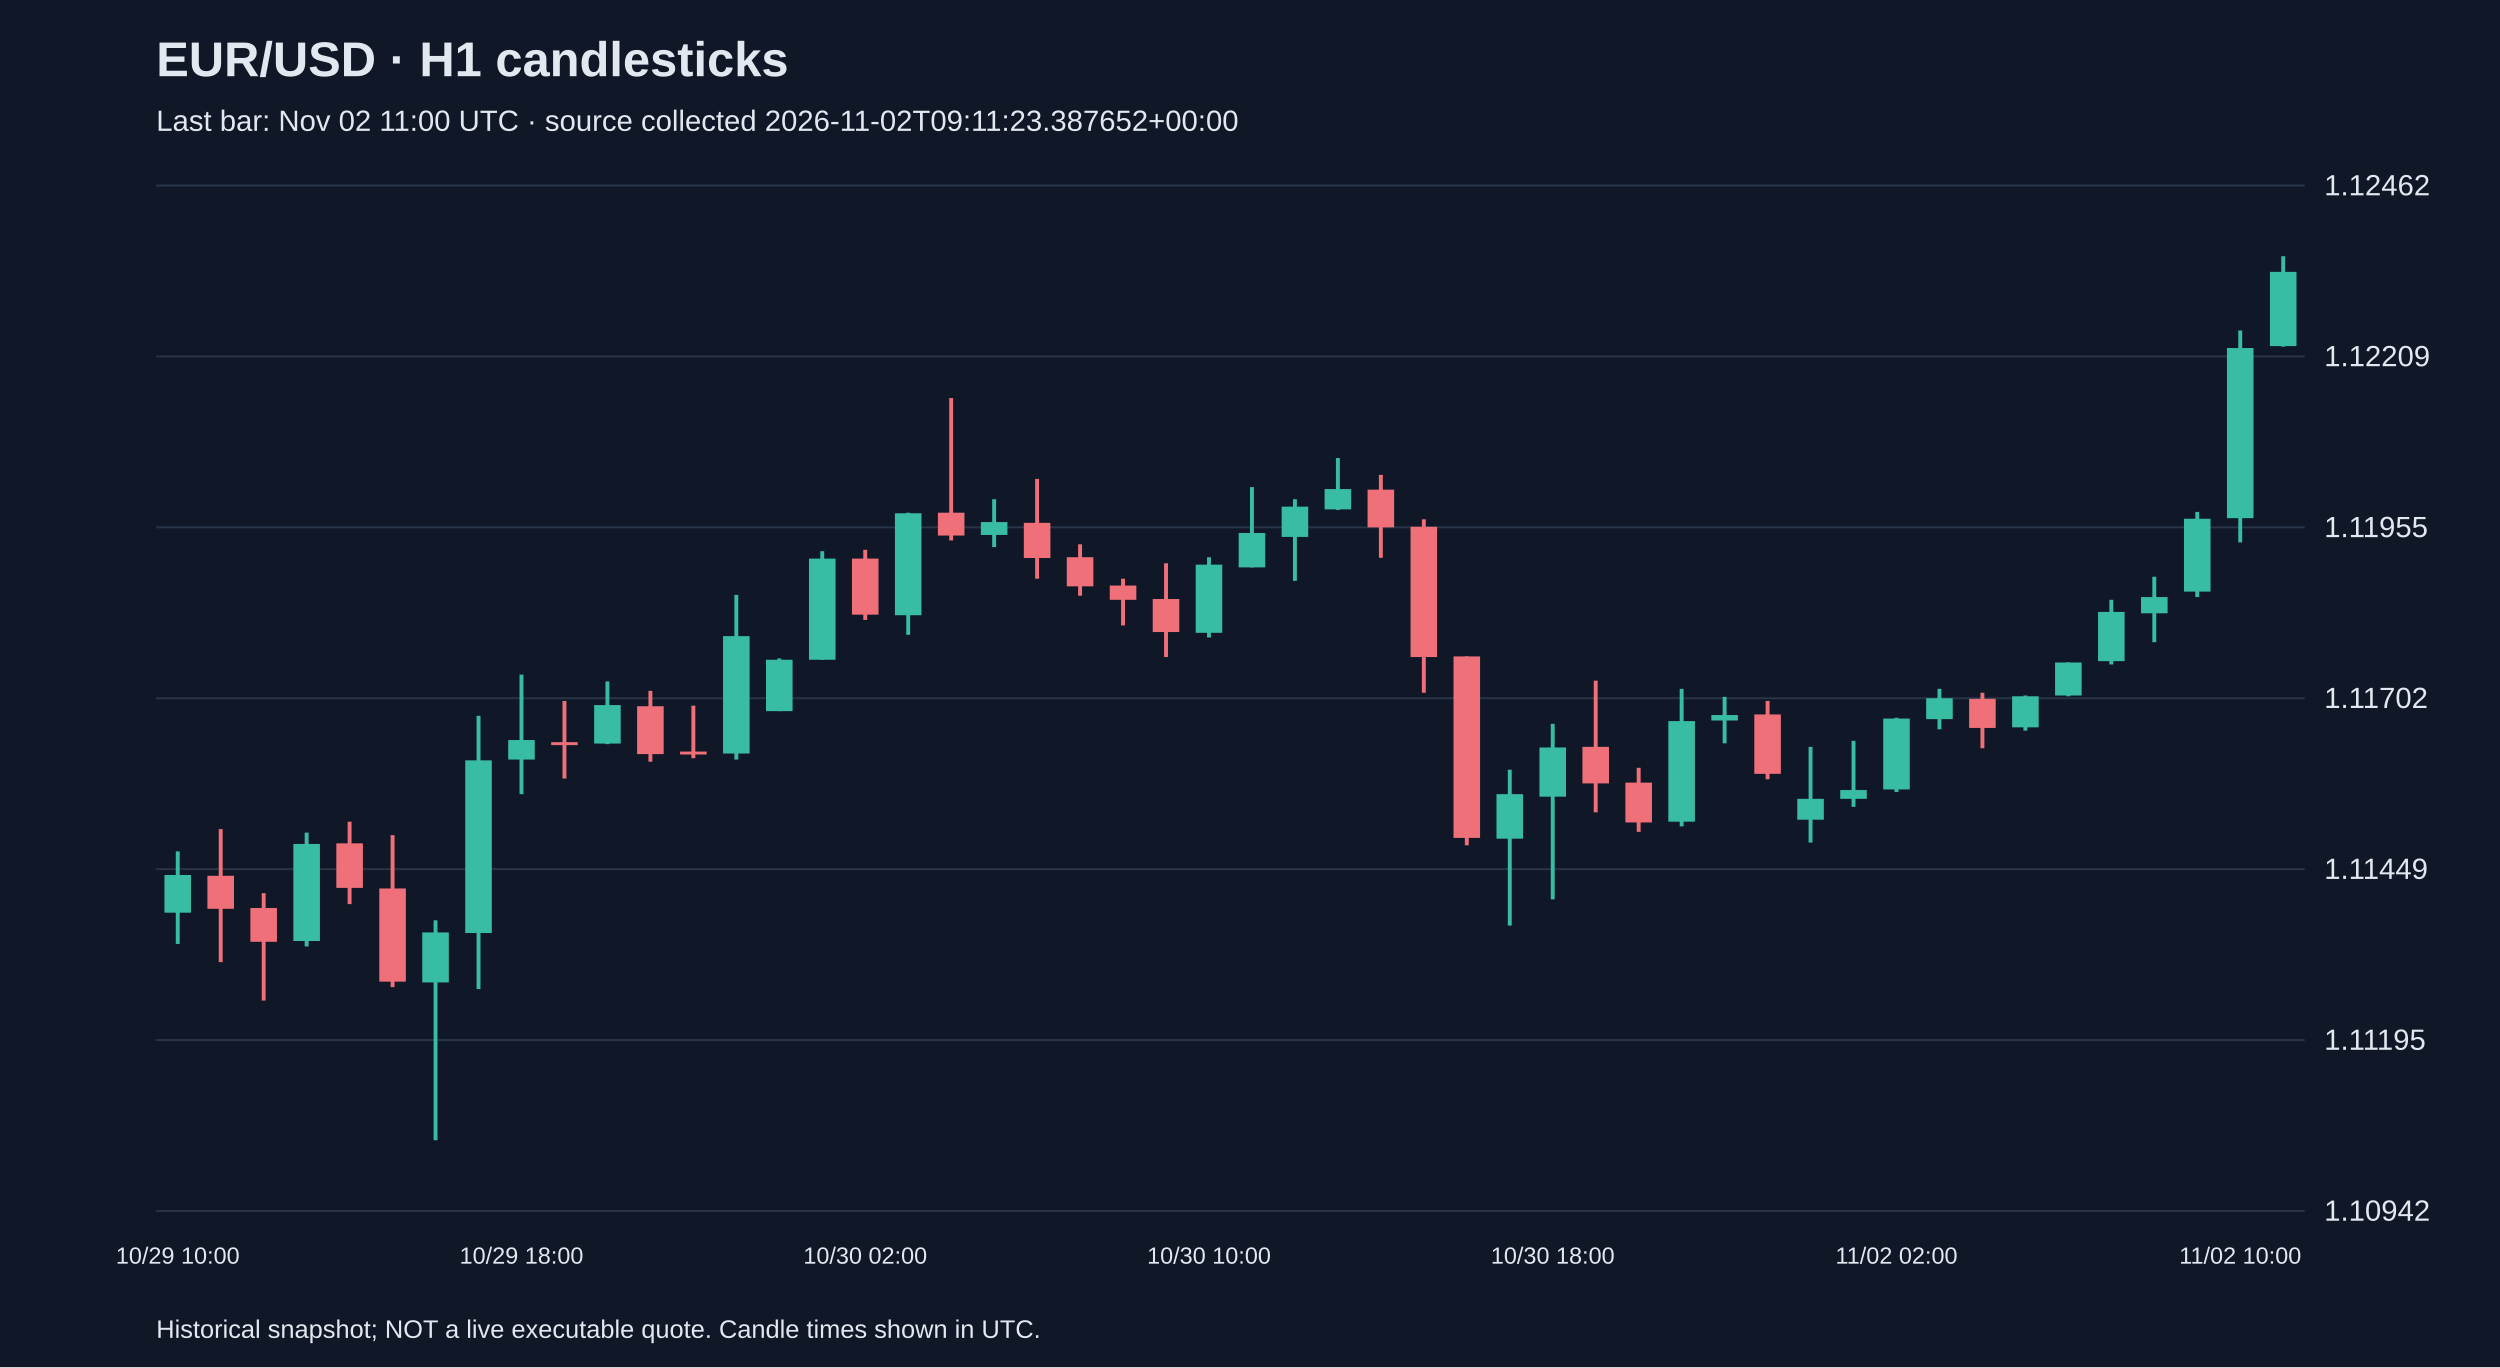
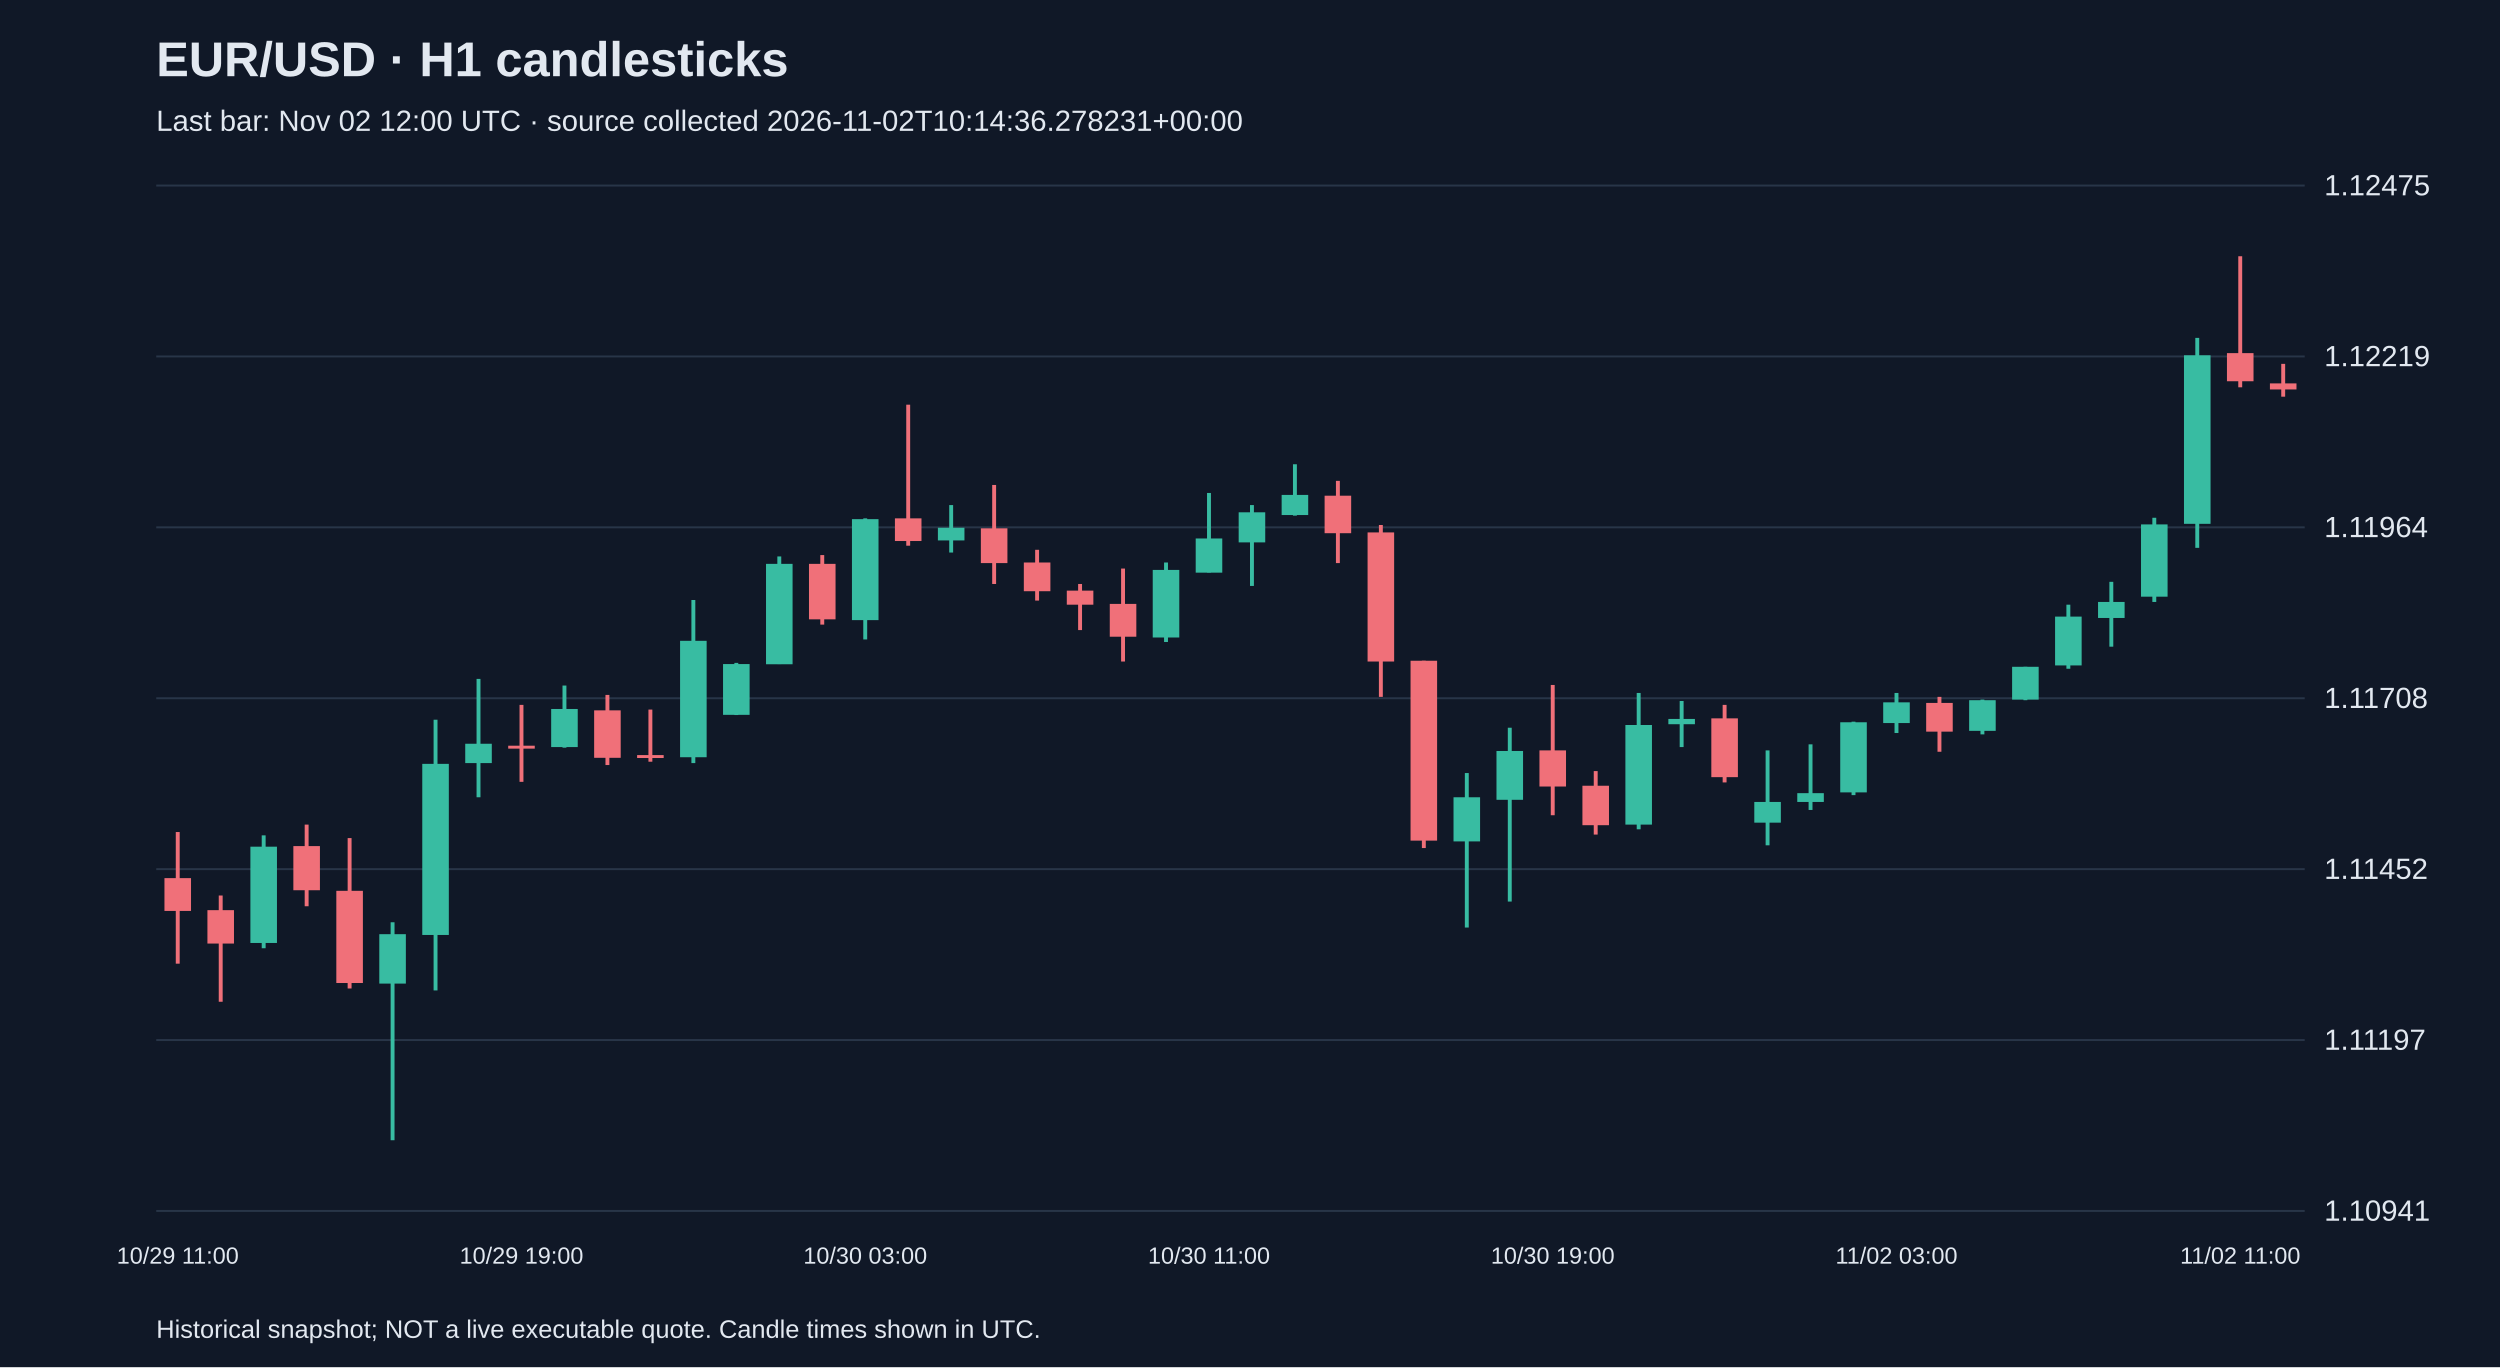
<svg xmlns="http://www.w3.org/2000/svg" viewBox="0 0 1280 700">
  <rect width="100%" height="100%" fill="#101827" />
  <style>text{font-family:Arial,sans-serif;fill:#e2e8f0}</style>
  <text x="80" y="39" font-size="25" font-weight="bold">EUR/USD · H1 candlesticks</text>
-   <text x="80" y="67" font-size="15" fill="#a6b1c5">Last bar: Nov 02 11:00 UTC · source collected 2026-11-02T09:11:23.387652+00:00</text>
+   <text x="80" y="67" font-size="15" fill="#a6b1c5">Last bar: Nov 02 12:00 UTC · source collected 2026-11-02T10:14:36.278231+00:00</text>
  <line x1="80" y1="620.0" x2="1180" y2="620.0" stroke="#283548" />
-   <text x="1190" y="625.0" font-size="15">1.10942</text>
+   <text x="1190" y="625.0" font-size="15">1.10941</text>
  <line x1="80" y1="532.5" x2="1180" y2="532.5" stroke="#283548" />
-   <text x="1190" y="537.5" font-size="15">1.11195</text>
+   <text x="1190" y="537.5" font-size="15">1.11197</text>
  <line x1="80" y1="445.0" x2="1180" y2="445.0" stroke="#283548" />
-   <text x="1190" y="450.0" font-size="15">1.11449</text>
+   <text x="1190" y="450.0" font-size="15">1.11452</text>
  <line x1="80" y1="357.5" x2="1180" y2="357.5" stroke="#283548" />
-   <text x="1190" y="362.5" font-size="15">1.11702</text>
+   <text x="1190" y="362.5" font-size="15">1.11708</text>
  <line x1="80" y1="270.0" x2="1180" y2="270.0" stroke="#283548" />
-   <text x="1190" y="275.0" font-size="15">1.11955</text>
+   <text x="1190" y="275.0" font-size="15">1.11964</text>
  <line x1="80" y1="182.5" x2="1180" y2="182.5" stroke="#283548" />
-   <text x="1190" y="187.5" font-size="15">1.12209</text>
+   <text x="1190" y="187.5" font-size="15">1.12219</text>
  <line x1="80" y1="95.0" x2="1180" y2="95.0" stroke="#283548" />
-   <text x="1190" y="100.0" font-size="15">1.12462</text>
-   <line x1="91.0" y1="435.9" x2="91.0" y2="483.3" stroke="#38bca2" stroke-width="2" />
-   <rect x="84.2" y="448.0" width="13.6" height="19.3" fill="#38bca2" />
-   <text x="91.0" y="647" text-anchor="middle" font-size="12">10/29 10:00</text>
-   <line x1="113.0" y1="424.5" x2="113.0" y2="492.6" stroke="#f07079" stroke-width="2" />
-   <rect x="106.2" y="448.4" width="13.6" height="16.9" fill="#f07079" />
-   <line x1="135.0" y1="457.3" x2="135.0" y2="512.3" stroke="#f07079" stroke-width="2" />
-   <rect x="128.2" y="464.9" width="13.6" height="17.3" fill="#f07079" />
-   <line x1="157.0" y1="426.3" x2="157.0" y2="484.6" stroke="#38bca2" stroke-width="2" />
-   <rect x="150.2" y="432.1" width="13.6" height="49.7" fill="#38bca2" />
-   <line x1="179.0" y1="420.7" x2="179.0" y2="462.9" stroke="#f07079" stroke-width="2" />
-   <rect x="172.2" y="431.8" width="13.6" height="22.8" fill="#f07079" />
-   <line x1="201.0" y1="427.6" x2="201.0" y2="505.4" stroke="#f07079" stroke-width="2" />
-   <rect x="194.2" y="454.9" width="13.6" height="47.7" fill="#f07079" />
-   <line x1="223.0" y1="471.2" x2="223.0" y2="583.8" stroke="#38bca2" stroke-width="2" />
-   <rect x="216.2" y="477.4" width="13.6" height="25.6" fill="#38bca2" />
-   <line x1="245.0" y1="366.5" x2="245.0" y2="506.4" stroke="#38bca2" stroke-width="2" />
-   <rect x="238.2" y="389.3" width="13.6" height="88.4" fill="#38bca2" />
-   <line x1="267.0" y1="345.4" x2="267.0" y2="406.6" stroke="#38bca2" stroke-width="2" />
-   <rect x="260.2" y="378.9" width="13.6" height="10.0" fill="#38bca2" />
-   <text x="267.0" y="647" text-anchor="middle" font-size="12">10/29 18:00</text>
-   <line x1="289.0" y1="358.9" x2="289.0" y2="398.6" stroke="#f07079" stroke-width="2" />
-   <rect x="282.2" y="380.0" width="13.6" height="1.5" fill="#f07079" />
-   <line x1="311.0" y1="348.9" x2="311.0" y2="381.0" stroke="#38bca2" stroke-width="2" />
-   <rect x="304.2" y="361.0" width="13.6" height="19.7" fill="#38bca2" />
-   <line x1="333.0" y1="353.7" x2="333.0" y2="390.0" stroke="#f07079" stroke-width="2" />
-   <rect x="326.2" y="361.6" width="13.6" height="24.5" fill="#f07079" />
-   <line x1="355.0" y1="361.3" x2="355.0" y2="388.2" stroke="#f07079" stroke-width="2" />
-   <rect x="348.2" y="384.8" width="13.6" height="1.5" fill="#f07079" />
-   <line x1="377.0" y1="304.6" x2="377.0" y2="388.9" stroke="#38bca2" stroke-width="2" />
-   <rect x="370.2" y="325.7" width="13.6" height="60.1" fill="#38bca2" />
-   <line x1="399.0" y1="337.1" x2="399.0" y2="364.1" stroke="#38bca2" stroke-width="2" />
-   <rect x="392.2" y="337.8" width="13.6" height="26.3" fill="#38bca2" />
-   <line x1="421.0" y1="282.2" x2="421.0" y2="337.8" stroke="#38bca2" stroke-width="2" />
-   <rect x="414.2" y="286.0" width="13.6" height="51.8" fill="#38bca2" />
-   <line x1="443.0" y1="281.5" x2="443.0" y2="317.4" stroke="#f07079" stroke-width="2" />
-   <rect x="436.2" y="286.0" width="13.6" height="28.7" fill="#f07079" />
-   <text x="443.0" y="647" text-anchor="middle" font-size="12">10/30 02:00</text>
-   <line x1="465.0" y1="262.5" x2="465.0" y2="325.0" stroke="#38bca2" stroke-width="2" />
-   <rect x="458.2" y="262.8" width="13.6" height="52.2" fill="#38bca2" />
-   <line x1="487.0" y1="203.8" x2="487.0" y2="276.7" stroke="#f07079" stroke-width="2" />
-   <rect x="480.2" y="262.5" width="13.6" height="11.7" fill="#f07079" />
-   <line x1="509.0" y1="255.6" x2="509.0" y2="280.1" stroke="#38bca2" stroke-width="2" />
-   <rect x="502.2" y="267.3" width="13.6" height="6.6" fill="#38bca2" />
-   <line x1="531.0" y1="245.2" x2="531.0" y2="296.3" stroke="#f07079" stroke-width="2" />
-   <rect x="524.2" y="267.7" width="13.6" height="18.0" fill="#f07079" />
-   <line x1="553.0" y1="278.7" x2="553.0" y2="305.0" stroke="#f07079" stroke-width="2" />
-   <rect x="546.2" y="285.3" width="13.6" height="14.9" fill="#f07079" />
-   <line x1="575.0" y1="296.3" x2="575.0" y2="320.2" stroke="#f07079" stroke-width="2" />
-   <rect x="568.2" y="299.8" width="13.6" height="7.3" fill="#f07079" />
-   <line x1="597.0" y1="288.4" x2="597.0" y2="336.4" stroke="#f07079" stroke-width="2" />
-   <rect x="590.2" y="306.7" width="13.6" height="16.9" fill="#f07079" />
-   <line x1="619.0" y1="285.3" x2="619.0" y2="326.4" stroke="#38bca2" stroke-width="2" />
-   <rect x="612.2" y="289.1" width="13.6" height="34.9" fill="#38bca2" />
-   <text x="619.0" y="647" text-anchor="middle" font-size="12">10/30 10:00</text>
-   <line x1="641.0" y1="249.4" x2="641.0" y2="290.5" stroke="#38bca2" stroke-width="2" />
-   <rect x="634.2" y="272.9" width="13.6" height="17.6" fill="#38bca2" />
-   <line x1="663.0" y1="255.6" x2="663.0" y2="297.4" stroke="#38bca2" stroke-width="2" />
-   <rect x="656.2" y="259.4" width="13.6" height="15.5" fill="#38bca2" />
-   <line x1="685.0" y1="234.5" x2="685.0" y2="261.1" stroke="#38bca2" stroke-width="2" />
-   <rect x="678.2" y="250.4" width="13.6" height="10.4" fill="#38bca2" />
-   <line x1="707.0" y1="243.1" x2="707.0" y2="285.6" stroke="#f07079" stroke-width="2" />
-   <rect x="700.2" y="250.7" width="13.6" height="19.3" fill="#f07079" />
-   <line x1="729.0" y1="265.9" x2="729.0" y2="354.7" stroke="#f07079" stroke-width="2" />
-   <rect x="722.2" y="269.7" width="13.6" height="66.7" fill="#f07079" />
-   <line x1="751.0" y1="336.1" x2="751.0" y2="432.8" stroke="#f07079" stroke-width="2" />
-   <rect x="744.2" y="336.1" width="13.6" height="92.9" fill="#f07079" />
-   <line x1="773.0" y1="394.1" x2="773.0" y2="473.9" stroke="#38bca2" stroke-width="2" />
-   <rect x="766.2" y="406.6" width="13.6" height="22.8" fill="#38bca2" />
-   <line x1="795.0" y1="370.6" x2="795.0" y2="460.5" stroke="#38bca2" stroke-width="2" />
-   <rect x="788.2" y="382.7" width="13.6" height="25.2" fill="#38bca2" />
-   <text x="795.0" y="647" text-anchor="middle" font-size="12">10/30 18:00</text>
-   <line x1="817.0" y1="348.5" x2="817.0" y2="415.9" stroke="#f07079" stroke-width="2" />
-   <rect x="810.2" y="382.4" width="13.6" height="18.7" fill="#f07079" />
-   <line x1="839.0" y1="393.1" x2="839.0" y2="425.9" stroke="#f07079" stroke-width="2" />
-   <rect x="832.2" y="400.7" width="13.6" height="20.4" fill="#f07079" />
-   <line x1="861.0" y1="352.7" x2="861.0" y2="423.1" stroke="#38bca2" stroke-width="2" />
-   <rect x="854.2" y="369.2" width="13.6" height="51.5" fill="#38bca2" />
-   <line x1="883.0" y1="356.8" x2="883.0" y2="380.6" stroke="#38bca2" stroke-width="2" />
-   <rect x="876.2" y="366.1" width="13.6" height="2.8" fill="#38bca2" />
-   <line x1="905.0" y1="358.9" x2="905.0" y2="399.0" stroke="#f07079" stroke-width="2" />
-   <rect x="898.2" y="365.8" width="13.6" height="30.4" fill="#f07079" />
-   <line x1="927.0" y1="382.4" x2="927.0" y2="431.4" stroke="#38bca2" stroke-width="2" />
-   <rect x="920.2" y="409.0" width="13.6" height="10.7" fill="#38bca2" />
-   <line x1="949.0" y1="379.3" x2="949.0" y2="413.1" stroke="#38bca2" stroke-width="2" />
-   <rect x="942.2" y="404.5" width="13.6" height="4.5" fill="#38bca2" />
-   <line x1="971.0" y1="367.5" x2="971.0" y2="405.5" stroke="#38bca2" stroke-width="2" />
-   <rect x="964.2" y="367.9" width="13.6" height="36.3" fill="#38bca2" />
-   <text x="971.0" y="647" text-anchor="middle" font-size="12">11/02 02:00</text>
-   <line x1="993.0" y1="352.7" x2="993.0" y2="373.4" stroke="#38bca2" stroke-width="2" />
-   <rect x="986.2" y="357.5" width="13.6" height="10.7" fill="#38bca2" />
-   <line x1="1015.0" y1="354.7" x2="1015.0" y2="383.1" stroke="#f07079" stroke-width="2" />
-   <rect x="1008.2" y="357.8" width="13.6" height="14.9" fill="#f07079" />
-   <line x1="1037.0" y1="356.1" x2="1037.0" y2="374.1" stroke="#38bca2" stroke-width="2" />
-   <rect x="1030.2" y="356.5" width="13.6" height="15.9" fill="#38bca2" />
-   <line x1="1059.0" y1="339.2" x2="1059.0" y2="356.5" stroke="#38bca2" stroke-width="2" />
-   <rect x="1052.2" y="339.2" width="13.6" height="16.9" fill="#38bca2" />
-   <line x1="1081.0" y1="307.1" x2="1081.0" y2="340.2" stroke="#38bca2" stroke-width="2" />
-   <rect x="1074.2" y="313.3" width="13.6" height="25.2" fill="#38bca2" />
-   <line x1="1103.0" y1="295.3" x2="1103.0" y2="328.8" stroke="#38bca2" stroke-width="2" />
-   <rect x="1096.2" y="305.7" width="13.6" height="8.3" fill="#38bca2" />
-   <line x1="1125.0" y1="262.1" x2="1125.0" y2="305.7" stroke="#38bca2" stroke-width="2" />
-   <rect x="1118.2" y="265.6" width="13.6" height="37.3" fill="#38bca2" />
-   <line x1="1147.0" y1="169.2" x2="1147.0" y2="277.7" stroke="#38bca2" stroke-width="2" />
-   <rect x="1140.2" y="178.2" width="13.6" height="87.1" fill="#38bca2" />
-   <text x="1147.0" y="647" text-anchor="middle" font-size="12">11/02 10:00</text>
-   <line x1="1169.0" y1="131.2" x2="1169.0" y2="177.5" stroke="#38bca2" stroke-width="2" />
-   <rect x="1162.2" y="139.2" width="13.6" height="38.0" fill="#38bca2" />
+   <text x="1190" y="100.0" font-size="15">1.12475</text>
+   <line x1="91.0" y1="426.0" x2="91.0" y2="493.4" stroke="#f07079" stroke-width="2" />
+   <rect x="84.2" y="449.6" width="13.6" height="16.8" fill="#f07079" />
+   <text x="91.0" y="647" text-anchor="middle" font-size="12">10/29 11:00</text>
+   <line x1="113.0" y1="458.5" x2="113.0" y2="512.9" stroke="#f07079" stroke-width="2" />
+   <rect x="106.2" y="466.0" width="13.6" height="17.1" fill="#f07079" />
+   <line x1="135.0" y1="427.7" x2="135.0" y2="485.5" stroke="#38bca2" stroke-width="2" />
+   <rect x="128.2" y="433.5" width="13.6" height="49.3" fill="#38bca2" />
+   <line x1="157.0" y1="422.2" x2="157.0" y2="464.0" stroke="#f07079" stroke-width="2" />
+   <rect x="150.2" y="433.2" width="13.6" height="22.6" fill="#f07079" />
+   <line x1="179.0" y1="429.1" x2="179.0" y2="506.1" stroke="#f07079" stroke-width="2" />
+   <rect x="172.2" y="456.1" width="13.6" height="47.2" fill="#f07079" />
+   <line x1="201.0" y1="472.2" x2="201.0" y2="583.8" stroke="#38bca2" stroke-width="2" />
+   <rect x="194.2" y="478.3" width="13.6" height="25.3" fill="#38bca2" />
+   <line x1="223.0" y1="368.5" x2="223.0" y2="507.1" stroke="#38bca2" stroke-width="2" />
+   <rect x="216.2" y="391.1" width="13.6" height="87.6" fill="#38bca2" />
+   <line x1="245.0" y1="347.6" x2="245.0" y2="408.2" stroke="#38bca2" stroke-width="2" />
+   <rect x="238.2" y="380.8" width="13.6" height="9.9" fill="#38bca2" />
+   <line x1="267.0" y1="360.9" x2="267.0" y2="400.3" stroke="#f07079" stroke-width="2" />
+   <rect x="260.2" y="381.8" width="13.6" height="1.5" fill="#f07079" />
+   <text x="267.0" y="647" text-anchor="middle" font-size="12">10/29 19:00</text>
+   <line x1="289.0" y1="351.0" x2="289.0" y2="382.8" stroke="#38bca2" stroke-width="2" />
+   <rect x="282.2" y="363.0" width="13.6" height="19.5" fill="#38bca2" />
+   <line x1="311.0" y1="355.8" x2="311.0" y2="391.7" stroke="#f07079" stroke-width="2" />
+   <rect x="304.2" y="363.7" width="13.6" height="24.3" fill="#f07079" />
+   <line x1="333.0" y1="363.3" x2="333.0" y2="390.0" stroke="#f07079" stroke-width="2" />
+   <rect x="326.2" y="386.6" width="13.6" height="1.5" fill="#f07079" />
+   <line x1="355.0" y1="307.2" x2="355.0" y2="390.7" stroke="#38bca2" stroke-width="2" />
+   <rect x="348.2" y="328.1" width="13.6" height="59.6" fill="#38bca2" />
+   <line x1="377.0" y1="339.4" x2="377.0" y2="366.1" stroke="#38bca2" stroke-width="2" />
+   <rect x="370.2" y="340.0" width="13.6" height="26.0" fill="#38bca2" />
+   <line x1="399.0" y1="284.9" x2="399.0" y2="340.0" stroke="#38bca2" stroke-width="2" />
+   <rect x="392.2" y="288.7" width="13.6" height="51.4" fill="#38bca2" />
+   <line x1="421.0" y1="284.2" x2="421.0" y2="319.8" stroke="#f07079" stroke-width="2" />
+   <rect x="414.2" y="288.7" width="13.6" height="28.4" fill="#f07079" />
+   <line x1="443.0" y1="265.4" x2="443.0" y2="327.4" stroke="#38bca2" stroke-width="2" />
+   <rect x="436.2" y="265.8" width="13.6" height="51.7" fill="#38bca2" />
+   <text x="443.0" y="647" text-anchor="middle" font-size="12">10/30 03:00</text>
+   <line x1="465.0" y1="207.2" x2="465.0" y2="279.4" stroke="#f07079" stroke-width="2" />
+   <rect x="458.2" y="265.4" width="13.6" height="11.6" fill="#f07079" />
+   <line x1="487.0" y1="258.6" x2="487.0" y2="282.9" stroke="#38bca2" stroke-width="2" />
+   <rect x="480.2" y="270.2" width="13.6" height="6.5" fill="#38bca2" />
+   <line x1="509.0" y1="248.3" x2="509.0" y2="299.0" stroke="#f07079" stroke-width="2" />
+   <rect x="502.2" y="270.5" width="13.6" height="17.8" fill="#f07079" />
+   <line x1="531.0" y1="281.5" x2="531.0" y2="307.5" stroke="#f07079" stroke-width="2" />
+   <rect x="524.2" y="288.0" width="13.6" height="14.7" fill="#f07079" />
+   <line x1="553.0" y1="299.0" x2="553.0" y2="322.6" stroke="#f07079" stroke-width="2" />
+   <rect x="546.2" y="302.4" width="13.6" height="7.2" fill="#f07079" />
+   <line x1="575.0" y1="291.1" x2="575.0" y2="338.7" stroke="#f07079" stroke-width="2" />
+   <rect x="568.2" y="309.2" width="13.6" height="16.8" fill="#f07079" />
+   <line x1="597.0" y1="288.0" x2="597.0" y2="328.7" stroke="#38bca2" stroke-width="2" />
+   <rect x="590.2" y="291.8" width="13.6" height="34.6" fill="#38bca2" />
+   <line x1="619.0" y1="252.4" x2="619.0" y2="293.1" stroke="#38bca2" stroke-width="2" />
+   <rect x="612.2" y="275.7" width="13.6" height="17.5" fill="#38bca2" />
+   <text x="619.0" y="647" text-anchor="middle" font-size="12">10/30 11:00</text>
+   <line x1="641.0" y1="258.6" x2="641.0" y2="300.0" stroke="#38bca2" stroke-width="2" />
+   <rect x="634.2" y="262.3" width="13.6" height="15.4" fill="#38bca2" />
+   <line x1="663.0" y1="237.7" x2="663.0" y2="264.0" stroke="#38bca2" stroke-width="2" />
+   <rect x="656.2" y="253.4" width="13.6" height="10.3" fill="#38bca2" />
+   <line x1="685.0" y1="246.2" x2="685.0" y2="288.3" stroke="#f07079" stroke-width="2" />
+   <rect x="678.2" y="253.8" width="13.6" height="19.2" fill="#f07079" />
+   <line x1="707.0" y1="268.8" x2="707.0" y2="356.8" stroke="#f07079" stroke-width="2" />
+   <rect x="700.2" y="272.6" width="13.6" height="66.1" fill="#f07079" />
+   <line x1="729.0" y1="338.3" x2="729.0" y2="434.2" stroke="#f07079" stroke-width="2" />
+   <rect x="722.2" y="338.3" width="13.6" height="92.1" fill="#f07079" />
+   <line x1="751.0" y1="395.8" x2="751.0" y2="474.9" stroke="#38bca2" stroke-width="2" />
+   <rect x="744.2" y="408.2" width="13.6" height="22.6" fill="#38bca2" />
+   <line x1="773.0" y1="372.6" x2="773.0" y2="461.6" stroke="#38bca2" stroke-width="2" />
+   <rect x="766.2" y="384.5" width="13.6" height="25.0" fill="#38bca2" />
+   <line x1="795.0" y1="350.7" x2="795.0" y2="417.4" stroke="#f07079" stroke-width="2" />
+   <rect x="788.2" y="384.2" width="13.6" height="18.5" fill="#f07079" />
+   <text x="795.0" y="647" text-anchor="middle" font-size="12">10/30 19:00</text>
+   <line x1="817.0" y1="394.8" x2="817.0" y2="427.3" stroke="#f07079" stroke-width="2" />
+   <rect x="810.2" y="402.3" width="13.6" height="20.2" fill="#f07079" />
+   <line x1="839.0" y1="354.8" x2="839.0" y2="424.6" stroke="#38bca2" stroke-width="2" />
+   <rect x="832.2" y="371.2" width="13.6" height="51.0" fill="#38bca2" />
+   <line x1="861.0" y1="358.9" x2="861.0" y2="382.5" stroke="#38bca2" stroke-width="2" />
+   <rect x="854.2" y="368.1" width="13.6" height="2.7" fill="#38bca2" />
+   <line x1="883.0" y1="360.9" x2="883.0" y2="400.6" stroke="#f07079" stroke-width="2" />
+   <rect x="876.2" y="367.8" width="13.6" height="30.1" fill="#f07079" />
+   <line x1="905.0" y1="384.2" x2="905.0" y2="432.8" stroke="#38bca2" stroke-width="2" />
+   <rect x="898.2" y="410.6" width="13.6" height="10.6" fill="#38bca2" />
+   <line x1="927.0" y1="381.1" x2="927.0" y2="414.7" stroke="#38bca2" stroke-width="2" />
+   <rect x="920.2" y="406.1" width="13.6" height="4.5" fill="#38bca2" />
+   <line x1="949.0" y1="369.5" x2="949.0" y2="407.1" stroke="#38bca2" stroke-width="2" />
+   <rect x="942.2" y="369.8" width="13.6" height="35.9" fill="#38bca2" />
+   <line x1="971.0" y1="354.8" x2="971.0" y2="375.3" stroke="#38bca2" stroke-width="2" />
+   <rect x="964.2" y="359.6" width="13.6" height="10.6" fill="#38bca2" />
+   <text x="971.0" y="647" text-anchor="middle" font-size="12">11/02 03:00</text>
+   <line x1="993.0" y1="356.8" x2="993.0" y2="384.9" stroke="#f07079" stroke-width="2" />
+   <rect x="986.2" y="359.9" width="13.6" height="14.7" fill="#f07079" />
+   <line x1="1015.0" y1="358.2" x2="1015.0" y2="376.0" stroke="#38bca2" stroke-width="2" />
+   <rect x="1008.2" y="358.5" width="13.6" height="15.7" fill="#38bca2" />
+   <line x1="1037.0" y1="341.4" x2="1037.0" y2="358.5" stroke="#38bca2" stroke-width="2" />
+   <rect x="1030.2" y="341.4" width="13.6" height="16.8" fill="#38bca2" />
+   <line x1="1059.0" y1="309.6" x2="1059.0" y2="342.4" stroke="#38bca2" stroke-width="2" />
+   <rect x="1052.2" y="315.7" width="13.6" height="25.0" fill="#38bca2" />
+   <line x1="1081.0" y1="297.9" x2="1081.0" y2="331.1" stroke="#38bca2" stroke-width="2" />
+   <rect x="1074.2" y="308.2" width="13.6" height="8.2" fill="#38bca2" />
+   <line x1="1103.0" y1="265.1" x2="1103.0" y2="308.2" stroke="#38bca2" stroke-width="2" />
+   <rect x="1096.2" y="268.5" width="13.6" height="37.0" fill="#38bca2" />
+   <line x1="1125.0" y1="173.0" x2="1125.0" y2="280.5" stroke="#38bca2" stroke-width="2" />
+   <rect x="1118.2" y="181.9" width="13.6" height="86.3" fill="#38bca2" />
+   <line x1="1147.0" y1="131.2" x2="1147.0" y2="198.3" stroke="#f07079" stroke-width="2" />
+   <rect x="1140.2" y="180.8" width="13.6" height="14.4" fill="#f07079" />
+   <text x="1147.0" y="647" text-anchor="middle" font-size="12">11/02 11:00</text>
+   <line x1="1169.0" y1="186.3" x2="1169.0" y2="203.1" stroke="#f07079" stroke-width="2" />
+   <rect x="1162.2" y="196.3" width="13.6" height="3.1" fill="#f07079" />
  <text x="80" y="685" font-size="13">Historical snapshot; NOT a live executable quote. Candle times shown in UTC.</text>
</svg>
